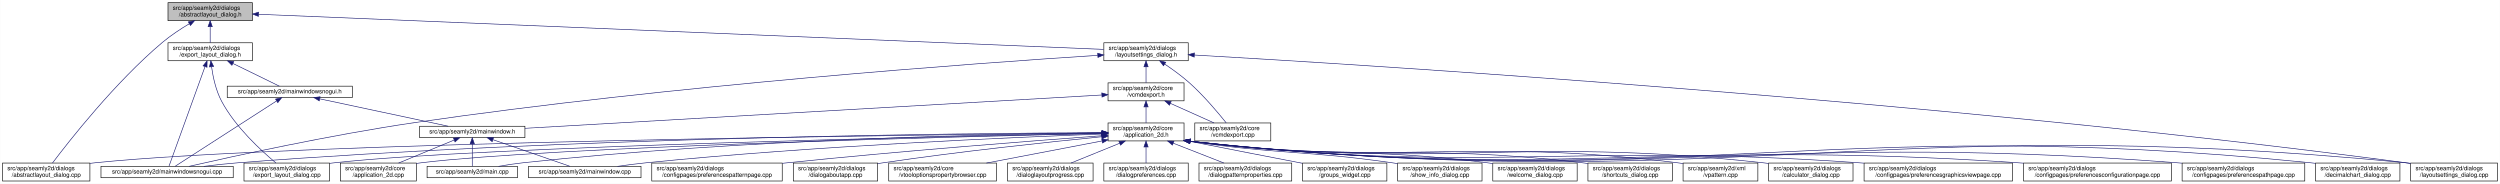
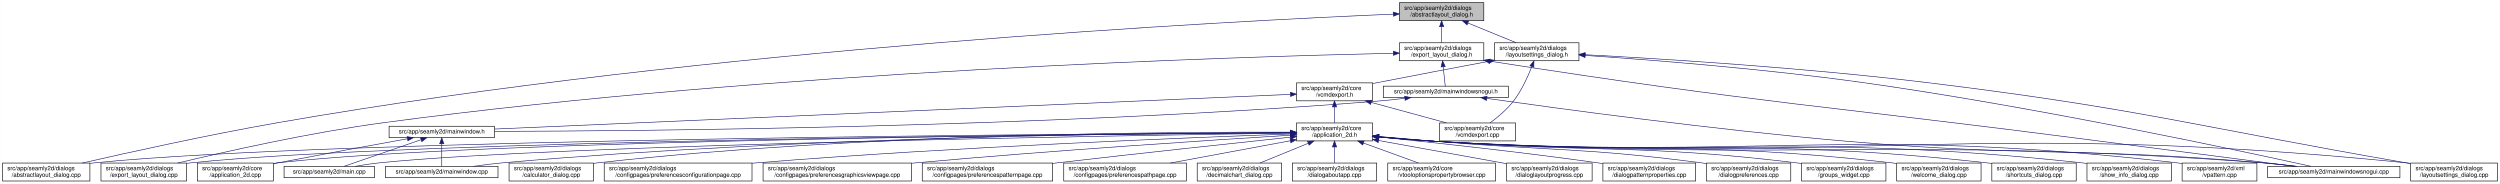
<svg xmlns="http://www.w3.org/2000/svg" xmlns:xlink="http://www.w3.org/1999/xlink" width="4178pt" height="307pt" viewBox="0.00 0.00 4177.50 307.00">
  <g id="graph0" class="graph" transform="scale(1 1) rotate(0) translate(4 303)">
    <polygon fill="white" stroke="transparent" points="-4,4 -4,-303 4173.5,-303 4173.5,4 -4,4" />
    <g id="node1" class="node">
      <g id="a_node1">
        <a xlink:title=" ">
-           <polygon fill="#bfbfbf" stroke="black" points="276.5,-268.5 276.5,-298.5 417.5,-298.5 417.5,-268.5 276.5,-268.5" />
-           <text text-anchor="start" x="284.5" y="-286.5" font-family="Helvetica,sans-Serif" font-size="10.00">src/app/seamly2d/dialogs</text>
-           <text text-anchor="middle" x="347" y="-275.5" font-family="Helvetica,sans-Serif" font-size="10.00">/abstractlayout_dialog.h</text>
+           <polygon fill="#bfbfbf" stroke="black" points="2334.5,-268.5 2334.5,-298.5 2475.5,-298.5 2475.5,-268.5 2334.5,-268.5" />
+           <text text-anchor="start" x="2342.5" y="-286.5" font-family="Helvetica,sans-Serif" font-size="10.00">src/app/seamly2d/dialogs</text>
+           <text text-anchor="middle" x="2405" y="-275.5" font-family="Helvetica,sans-Serif" font-size="10.00">/abstractlayout_dialog.h</text>
        </a>
      </g>
    </g>
    <g id="node2" class="node">
      <g id="a_node2">
        <a xlink:href="../../dd/db4/abstractlayout__dialog_8cpp.html" target="_top" xlink:title=" ">
          <polygon fill="white" stroke="black" points="0,-0.5 0,-30.5 146,-30.5 146,-0.5 0,-0.5" />
          <text text-anchor="start" x="8" y="-18.5" font-family="Helvetica,sans-Serif" font-size="10.00">src/app/seamly2d/dialogs</text>
          <text text-anchor="middle" x="73" y="-7.5" font-family="Helvetica,sans-Serif" font-size="10.00">/abstractlayout_dialog.cpp</text>
        </a>
      </g>
    </g>
    <g id="edge1" class="edge">
-       <path fill="none" stroke="midnightblue" d="M312.15,-263.36C297.57,-254.64 280.83,-243.66 267,-232 187.91,-165.32 110.79,-66.83 83.44,-30.56" />
-       <polygon fill="midnightblue" stroke="midnightblue" points="310.51,-266.45 320.91,-268.48 314.05,-260.41 310.51,-266.45" />
+       <path fill="none" stroke="midnightblue" d="M2324.25,-279.37C2056.8,-268.04 1176.28,-223.05 460,-98 343.66,-77.69 208.96,-47.88 133.08,-30.51" />
+       <polygon fill="midnightblue" stroke="midnightblue" points="2324.12,-282.87 2334.26,-279.79 2324.41,-275.87 2324.12,-282.87" />
    </g>
    <g id="node3" class="node">
      <g id="a_node3">
        <a xlink:href="../../d1/d8e/export__layout__dialog_8h.html" target="_top" xlink:title=" ">
-           <polygon fill="white" stroke="black" points="276.5,-201.5 276.5,-231.5 417.5,-231.5 417.5,-201.5 276.5,-201.5" />
-           <text text-anchor="start" x="284.5" y="-219.5" font-family="Helvetica,sans-Serif" font-size="10.00">src/app/seamly2d/dialogs</text>
-           <text text-anchor="middle" x="347" y="-208.5" font-family="Helvetica,sans-Serif" font-size="10.00">/export_layout_dialog.h</text>
+           <polygon fill="white" stroke="black" points="2334.5,-201.5 2334.5,-231.5 2475.5,-231.5 2475.5,-201.5 2334.5,-201.5" />
+           <text text-anchor="start" x="2342.5" y="-219.5" font-family="Helvetica,sans-Serif" font-size="10.00">src/app/seamly2d/dialogs</text>
+           <text text-anchor="middle" x="2405" y="-208.5" font-family="Helvetica,sans-Serif" font-size="10.00">/export_layout_dialog.h</text>
        </a>
      </g>
    </g>
    <g id="edge2" class="edge">
-       <path fill="none" stroke="midnightblue" d="M347,-258.11C347,-249.15 347,-239.32 347,-231.58" />
-       <polygon fill="midnightblue" stroke="midnightblue" points="343.5,-258.4 347,-268.4 350.5,-258.4 343.5,-258.4" />
+       <path fill="none" stroke="midnightblue" d="M2405,-258.11C2405,-249.15 2405,-239.32 2405,-231.58" />
+       <polygon fill="midnightblue" stroke="midnightblue" points="2401.5,-258.4 2405,-268.4 2408.5,-258.4 2401.5,-258.4" />
    </g>
    <g id="node11" class="node">
      <g id="a_node11">
        <a xlink:href="../../d3/dd8/layoutsettings__dialog_8h.html" target="_top" xlink:title=" ">
-           <polygon fill="white" stroke="black" points="1840.5,-201.5 1840.5,-231.5 1981.5,-231.5 1981.5,-201.5 1840.5,-201.5" />
-           <text text-anchor="start" x="1848.5" y="-219.5" font-family="Helvetica,sans-Serif" font-size="10.00">src/app/seamly2d/dialogs</text>
-           <text text-anchor="middle" x="1911" y="-208.5" font-family="Helvetica,sans-Serif" font-size="10.00">/layoutsettings_dialog.h</text>
+           <polygon fill="white" stroke="black" points="2493.5,-201.5 2493.5,-231.5 2634.5,-231.5 2634.5,-201.5 2493.5,-201.5" />
+           <text text-anchor="start" x="2501.5" y="-219.5" font-family="Helvetica,sans-Serif" font-size="10.00">src/app/seamly2d/dialogs</text>
+           <text text-anchor="middle" x="2564" y="-208.5" font-family="Helvetica,sans-Serif" font-size="10.00">/layoutsettings_dialog.h</text>
        </a>
      </g>
    </g>
    <g id="edge11" class="edge">
-       <path fill="none" stroke="midnightblue" d="M427.97,-279.13C700.7,-267.8 1583.11,-231.13 1840.14,-220.45" />
-       <polygon fill="midnightblue" stroke="midnightblue" points="427.6,-275.65 417.75,-279.56 427.89,-282.64 427.6,-275.65" />
+       <path fill="none" stroke="midnightblue" d="M2448.92,-264.54C2474.37,-254.14 2505.93,-241.24 2529.57,-231.58" />
+       <polygon fill="midnightblue" stroke="midnightblue" points="2447.43,-261.37 2439.5,-268.4 2450.08,-267.85 2447.43,-261.37" />
    </g>
    <g id="node4" class="node">
      <g id="a_node4">
        <a xlink:href="../../dd/d54/export__layout__dialog_8cpp.html" target="_top" xlink:title=" ">
-           <polygon fill="white" stroke="black" points="403.5,-0.5 403.5,-30.5 546.5,-30.5 546.5,-0.5 403.5,-0.5" />
-           <text text-anchor="start" x="411.5" y="-18.5" font-family="Helvetica,sans-Serif" font-size="10.00">src/app/seamly2d/dialogs</text>
-           <text text-anchor="middle" x="475" y="-7.5" font-family="Helvetica,sans-Serif" font-size="10.00">/export_layout_dialog.cpp</text>
+           <polygon fill="white" stroke="black" points="164.5,-0.5 164.5,-30.5 307.5,-30.5 307.5,-0.5 164.5,-0.5" />
+           <text text-anchor="start" x="172.5" y="-18.5" font-family="Helvetica,sans-Serif" font-size="10.00">src/app/seamly2d/dialogs</text>
+           <text text-anchor="middle" x="236" y="-7.5" font-family="Helvetica,sans-Serif" font-size="10.00">/export_layout_dialog.cpp</text>
        </a>
      </g>
    </g>
    <g id="edge3" class="edge">
-       <path fill="none" stroke="midnightblue" d="M349.32,-191.33C351.7,-174.47 356.49,-151.89 366,-134 389.11,-90.51 432.37,-50.99 456.87,-30.74" />
-       <polygon fill="midnightblue" stroke="midnightblue" points="345.82,-191.12 348.07,-201.47 352.76,-191.97 345.82,-191.12" />
+       <path fill="none" stroke="midnightblue" d="M2324.2,-213.98C2073.03,-208.45 1283.92,-184.84 637,-98 513.08,-81.37 370.01,-49.08 292.7,-30.53" />
+       <polygon fill="midnightblue" stroke="midnightblue" points="2324.26,-217.49 2334.34,-214.2 2324.42,-210.49 2324.26,-217.49" />
    </g>
    <g id="node5" class="node">
      <g id="a_node5">
+         <a xlink:href="../../d1/d82/mainwindowsnogui_8h.html" target="_top" xlink:title=" ">
+           <polygon fill="white" stroke="black" points="2307.5,-140 2307.5,-159 2516.5,-159 2516.5,-140 2307.5,-140" />
+           <text text-anchor="middle" x="2412" y="-147" font-family="Helvetica,sans-Serif" font-size="10.00">src/app/seamly2d/mainwindowsnogui.h</text>
+         </a>
+       </g>
+     </g>
+     <g id="edge4" class="edge">
+       <path fill="none" stroke="midnightblue" d="M2407.61,-191.25C2408.82,-180.02 2410.18,-167.38 2411.06,-159.19" />
+       <polygon fill="midnightblue" stroke="midnightblue" points="2404.11,-191.08 2406.52,-201.4 2411.07,-191.83 2404.11,-191.08" />
+     </g>
+     <g id="node10" class="node">
+       <g id="a_node10">
        <a xlink:href="../../d8/de8/mainwindowsnogui_8cpp.html" target="_top" xlink:title=" ">
-           <polygon fill="white" stroke="black" points="164.5,-6 164.5,-25 385.5,-25 385.5,-6 164.5,-6" />
-           <text text-anchor="middle" x="275" y="-13" font-family="Helvetica,sans-Serif" font-size="10.00">src/app/seamly2d/mainwindowsnogui.cpp</text>
-         </a>
-       </g>
-     </g>
-     <g id="edge4" class="edge">
-       <path fill="none" stroke="midnightblue" d="M338.33,-191.53C322.29,-147.21 288.7,-54.38 278.21,-25.36" />
-       <polygon fill="midnightblue" stroke="midnightblue" points="335.13,-192.98 341.82,-201.19 341.71,-190.59 335.13,-192.98" />
+           <polygon fill="white" stroke="black" points="3785.5,-6 3785.5,-25 4006.5,-25 4006.5,-6 3785.5,-6" />
+           <text text-anchor="middle" x="3896" y="-13" font-family="Helvetica,sans-Serif" font-size="10.00">src/app/seamly2d/mainwindowsnogui.cpp</text>
+         </a>
+       </g>
+     </g>
+     <g id="edge10" class="edge">
+       <path fill="none" stroke="midnightblue" d="M2485.68,-200.77C2938.26,-129.79 3055.06,-125.76 3506,-67 3619.91,-52.16 3752.55,-35.01 3830.1,-25" />
+       <polygon fill="midnightblue" stroke="midnightblue" points="2484.94,-197.35 2475.6,-202.36 2486.03,-204.26 2484.94,-197.35" />
    </g>
    <g id="node6" class="node">
      <g id="a_node6">
-         <a xlink:href="../../d1/d82/mainwindowsnogui_8h.html" target="_top" xlink:title=" ">
-           <polygon fill="white" stroke="black" points="375.5,-140 375.5,-159 584.5,-159 584.5,-140 375.5,-140" />
-           <text text-anchor="middle" x="480" y="-147" font-family="Helvetica,sans-Serif" font-size="10.00">src/app/seamly2d/mainwindowsnogui.h</text>
+         <a xlink:href="../../d9/d53/mainwindow_8h.html" target="_top" xlink:title=" ">
+           <polygon fill="white" stroke="black" points="646,-73 646,-92 822,-92 822,-73 646,-73" />
+           <text text-anchor="middle" x="734" y="-80" font-family="Helvetica,sans-Serif" font-size="10.00">src/app/seamly2d/mainwindow.h</text>
        </a>
      </g>
    </g>
    <g id="edge5" class="edge">
-       <path fill="none" stroke="midnightblue" d="M384.92,-196.97C410.47,-184.48 442.97,-168.6 462.59,-159.01" />
-       <polygon fill="midnightblue" stroke="midnightblue" points="383.31,-193.86 375.86,-201.4 386.38,-200.15 383.31,-193.86" />
-     </g>
-     <g id="edge10" class="edge">
-       <path fill="none" stroke="midnightblue" d="M458.02,-134.35C415.4,-106.9 322.68,-47.2 288.23,-25.02" />
-       <polygon fill="midnightblue" stroke="midnightblue" points="456.25,-137.37 466.55,-139.84 460.04,-131.48 456.25,-137.37" />
+       <path fill="none" stroke="midnightblue" d="M2343.35,-138.71C2328.43,-136.87 2312.7,-135.17 2298,-134 1737.42,-89.4 1060.82,-83.91 822.35,-83.44" />
+       <polygon fill="midnightblue" stroke="midnightblue" points="2343.17,-142.21 2353.53,-139.99 2344.05,-135.27 2343.17,-142.21" />
+     </g>
+     <g id="edge9" class="edge">
+       <path fill="none" stroke="midnightblue" d="M2480.7,-138.53C2601.73,-121.33 2860.98,-86.08 3081,-67 3389.15,-40.28 3467.84,-57.57 3776,-31 3794.29,-29.42 3814.1,-27.23 3832.25,-25.03" />
+       <polygon fill="midnightblue" stroke="midnightblue" points="2479.88,-135.11 2470.47,-139.99 2480.87,-142.04 2479.88,-135.11" />
    </g>
    <g id="node7" class="node">
      <g id="a_node7">
-         <a xlink:href="../../d9/d53/mainwindow_8h.html" target="_top" xlink:title=" ">
-           <polygon fill="white" stroke="black" points="697,-73 697,-92 873,-92 873,-73 697,-73" />
-           <text text-anchor="middle" x="785" y="-80" font-family="Helvetica,sans-Serif" font-size="10.00">src/app/seamly2d/mainwindow.h</text>
+         <a xlink:href="../../df/d3e/application__2d_8cpp.html" target="_top" xlink:title=" ">
+           <polygon fill="white" stroke="black" points="325.5,-0.5 325.5,-30.5 452.5,-30.5 452.5,-0.5 325.5,-0.5" />
+           <text text-anchor="start" x="333.5" y="-18.5" font-family="Helvetica,sans-Serif" font-size="10.00">src/app/seamly2d/core</text>
+           <text text-anchor="middle" x="389" y="-7.5" font-family="Helvetica,sans-Serif" font-size="10.00">/application_2d.cpp</text>
        </a>
      </g>
    </g>
    <g id="edge6" class="edge">
-       <path fill="none" stroke="midnightblue" d="M530.19,-137.8C590.21,-125.01 689.48,-103.86 744.72,-92.08" />
-       <polygon fill="midnightblue" stroke="midnightblue" points="529.24,-134.43 520.19,-139.94 530.7,-141.27 529.24,-134.43" />
+       <path fill="none" stroke="midnightblue" d="M676.66,-71.16C621.38,-61.14 535.4,-45.37 461,-31 458.25,-30.47 455.43,-29.92 452.59,-29.36" />
+       <polygon fill="midnightblue" stroke="midnightblue" points="676.15,-74.63 686.61,-72.97 677.4,-67.74 676.15,-74.63" />
    </g>
    <g id="node8" class="node">
      <g id="a_node8">
-         <a xlink:href="../../df/d3e/application__2d_8cpp.html" target="_top" xlink:title=" ">
-           <polygon fill="white" stroke="black" points="564.5,-0.5 564.5,-30.5 691.5,-30.5 691.5,-0.5 564.5,-0.5" />
-           <text text-anchor="start" x="572.5" y="-18.5" font-family="Helvetica,sans-Serif" font-size="10.00">src/app/seamly2d/core</text>
-           <text text-anchor="middle" x="628" y="-7.5" font-family="Helvetica,sans-Serif" font-size="10.00">/application_2d.cpp</text>
+         <a xlink:href="../../dc/d14/app_2seamly2d_2main_8cpp.html" target="_top" xlink:title=" ">
+           <polygon fill="white" stroke="black" points="470.5,-6 470.5,-25 621.5,-25 621.5,-6 470.5,-6" />
+           <text text-anchor="middle" x="546" y="-13" font-family="Helvetica,sans-Serif" font-size="10.00">src/app/seamly2d/main.cpp</text>
        </a>
      </g>
    </g>
    <g id="edge7" class="edge">
-       <path fill="none" stroke="midnightblue" d="M754.6,-68.91C728.01,-57.91 689.45,-41.94 661.88,-30.53" />
-       <polygon fill="midnightblue" stroke="midnightblue" points="753.57,-72.28 764.15,-72.87 756.25,-65.81 753.57,-72.28" />
+       <path fill="none" stroke="midnightblue" d="M699.11,-69.44C661.81,-56.54 603.63,-36.42 570.77,-25.06" />
+       <polygon fill="midnightblue" stroke="midnightblue" points="698.44,-72.91 709.04,-72.87 700.73,-66.29 698.44,-72.91" />
    </g>
    <g id="node9" class="node">
      <g id="a_node9">
-         <a xlink:href="../../dc/d14/app_2seamly2d_2main_8cpp.html" target="_top" xlink:title=" ">
-           <polygon fill="white" stroke="black" points="709.5,-6 709.5,-25 860.5,-25 860.5,-6 709.5,-6" />
-           <text text-anchor="middle" x="785" y="-13" font-family="Helvetica,sans-Serif" font-size="10.00">src/app/seamly2d/main.cpp</text>
+         <a xlink:href="../../d8/dd9/mainwindow_8cpp.html" target="_top" xlink:title=" ">
+           <polygon fill="white" stroke="black" points="640,-6 640,-25 828,-25 828,-6 640,-6" />
+           <text text-anchor="middle" x="734" y="-13" font-family="Helvetica,sans-Serif" font-size="10.00">src/app/seamly2d/mainwindow.cpp</text>
        </a>
      </g>
    </g>
    <g id="edge8" class="edge">
-       <path fill="none" stroke="midnightblue" d="M785,-62.54C785,-50.17 785,-34.62 785,-25.13" />
-       <polygon fill="midnightblue" stroke="midnightblue" points="781.5,-62.73 785,-72.73 788.5,-62.73 781.5,-62.73" />
-     </g>
-     <g id="node10" class="node">
-       <g id="a_node10">
-         <a xlink:href="../../d8/dd9/mainwindow_8cpp.html" target="_top" xlink:title=" ">
-           <polygon fill="white" stroke="black" points="879,-6 879,-25 1067,-25 1067,-6 879,-6" />
-           <text text-anchor="middle" x="973" y="-13" font-family="Helvetica,sans-Serif" font-size="10.00">src/app/seamly2d/mainwindow.cpp</text>
-         </a>
-       </g>
-     </g>
-     <g id="edge9" class="edge">
-       <path fill="none" stroke="midnightblue" d="M819.89,-69.44C857.19,-56.54 915.37,-36.42 948.23,-25.06" />
-       <polygon fill="midnightblue" stroke="midnightblue" points="818.27,-66.29 809.96,-72.87 820.56,-72.91 818.27,-66.29" />
+       <path fill="none" stroke="midnightblue" d="M734,-62.54C734,-50.17 734,-34.62 734,-25.13" />
+       <polygon fill="midnightblue" stroke="midnightblue" points="730.5,-62.73 734,-72.73 737.5,-62.73 730.5,-62.73" />
    </g>
    <g id="edge41" class="edge">
-       <path fill="none" stroke="midnightblue" d="M1830.16,-210.51C1633.76,-197.8 1116.17,-160.66 688,-98 548.07,-77.52 383.72,-41.44 311.81,-25.04" />
-       <polygon fill="midnightblue" stroke="midnightblue" points="1830.19,-214.02 1840.39,-211.17 1830.64,-207.04 1830.19,-214.02" />
+       <path fill="none" stroke="midnightblue" d="M2644.84,-210.4C2751.5,-203.12 2944.91,-188.03 3109,-165 3398.84,-124.32 3744.14,-50.13 3857.72,-25.05" />
+       <polygon fill="midnightblue" stroke="midnightblue" points="2644.54,-206.91 2634.8,-211.08 2645.01,-213.89 2644.54,-206.91" />
    </g>
    <g id="node12" class="node">
      <g id="a_node12">
        <a xlink:href="../../dd/d57/vcmdexport_8h.html" target="_top" xlink:title=" ">
-           <polygon fill="white" stroke="black" points="1847.5,-134.5 1847.5,-164.5 1974.5,-164.5 1974.5,-134.5 1847.5,-134.5" />
-           <text text-anchor="start" x="1855.5" y="-152.5" font-family="Helvetica,sans-Serif" font-size="10.00">src/app/seamly2d/core</text>
-           <text text-anchor="middle" x="1911" y="-141.5" font-family="Helvetica,sans-Serif" font-size="10.00">/vcmdexport.h</text>
+           <polygon fill="white" stroke="black" points="2162.5,-134.5 2162.5,-164.5 2289.5,-164.5 2289.5,-134.5 2162.5,-134.5" />
+           <text text-anchor="start" x="2170.5" y="-152.5" font-family="Helvetica,sans-Serif" font-size="10.00">src/app/seamly2d/core</text>
+           <text text-anchor="middle" x="2226" y="-141.5" font-family="Helvetica,sans-Serif" font-size="10.00">/vcmdexport.h</text>
        </a>
      </g>
    </g>
    <g id="edge12" class="edge">
-       <path fill="none" stroke="midnightblue" d="M1911,-191.11C1911,-182.15 1911,-172.32 1911,-164.58" />
-       <polygon fill="midnightblue" stroke="midnightblue" points="1907.5,-191.4 1911,-201.4 1914.5,-191.4 1907.5,-191.4" />
-     </g>
-     <g id="node25" class="node">
-       <g id="a_node25">
+       <path fill="none" stroke="midnightblue" d="M2483.42,-200.44C2430.65,-190.52 2360.19,-177.17 2298,-165 2295.25,-164.46 2292.44,-163.91 2289.6,-163.35" />
+       <polygon fill="midnightblue" stroke="midnightblue" points="2482.92,-203.91 2493.39,-202.32 2484.21,-197.03 2482.92,-203.91" />
+     </g>
+     <g id="node26" class="node">
+       <g id="a_node26">
        <a xlink:href="../../d0/dfa/layoutsettings__dialog_8cpp.html" target="_top" xlink:title=" ">
          <polygon fill="white" stroke="black" points="4024.5,-0.5 4024.5,-30.5 4169.5,-30.5 4169.5,-0.5 4024.5,-0.5" />
          <text text-anchor="start" x="4032.5" y="-18.5" font-family="Helvetica,sans-Serif" font-size="10.00">src/app/seamly2d/dialogs</text>
          <text text-anchor="middle" x="4097" y="-7.5" font-family="Helvetica,sans-Serif" font-size="10.00">/layoutsettings_dialog.cpp</text>
        </a>
      </g>
    </g>
    <g id="edge40" class="edge">
-       <path fill="none" stroke="midnightblue" d="M1991.76,-211.04C2272.35,-194.98 3230.68,-135.49 4016,-31 4018.69,-30.64 4021.43,-30.26 4024.19,-29.85" />
-       <polygon fill="midnightblue" stroke="midnightblue" points="1991.45,-207.55 1981.66,-211.61 1991.85,-214.54 1991.45,-207.55" />
+       <path fill="none" stroke="midnightblue" d="M2644.76,-211.55C2768.18,-205 3011.02,-190.05 3216,-165 3573.85,-121.26 3660.78,-92.54 4016,-31 4018.67,-30.54 4021.4,-30.06 4024.15,-29.58" />
+       <polygon fill="midnightblue" stroke="midnightblue" points="2644.44,-208.06 2634.64,-212.09 2644.81,-215.06 2644.44,-208.06" />
    </g>
    <g id="node31" class="node">
      <g id="a_node31">
        <a xlink:href="../../df/d9b/vcmdexport_8cpp.html" target="_top" xlink:title=" ">
-           <polygon fill="white" stroke="black" points="1992.5,-67.5 1992.5,-97.5 2119.5,-97.5 2119.5,-67.5 1992.5,-67.5" />
-           <text text-anchor="start" x="2000.5" y="-85.5" font-family="Helvetica,sans-Serif" font-size="10.00">src/app/seamly2d/core</text>
-           <text text-anchor="middle" x="2056" y="-74.5" font-family="Helvetica,sans-Serif" font-size="10.00">/vcmdexport.cpp</text>
+           <polygon fill="white" stroke="black" points="2401.5,-67.5 2401.5,-97.5 2528.5,-97.5 2528.5,-67.5 2401.5,-67.5" />
+           <text text-anchor="start" x="2409.5" y="-85.5" font-family="Helvetica,sans-Serif" font-size="10.00">src/app/seamly2d/core</text>
+           <text text-anchor="middle" x="2465" y="-74.5" font-family="Helvetica,sans-Serif" font-size="10.00">/vcmdexport.cpp</text>
        </a>
      </g>
    </g>
    <g id="edge39" class="edge">
-       <path fill="none" stroke="midnightblue" d="M1942.4,-195.76C1955.47,-186.98 1970.48,-176.12 1983,-165 2007.15,-143.56 2031.42,-114.66 2045,-97.65" />
-       <polygon fill="midnightblue" stroke="midnightblue" points="1940.14,-193.06 1933.72,-201.49 1943.99,-198.91 1940.14,-193.06" />
+       <path fill="none" stroke="midnightblue" d="M2555.63,-191.45C2548.96,-174.37 2538.52,-151.46 2525,-134 2514,-119.79 2498.39,-106.81 2485.85,-97.56" />
+       <polygon fill="midnightblue" stroke="midnightblue" points="2552.5,-193.08 2559.28,-201.23 2559.06,-190.63 2552.5,-193.08" />
    </g>
    <g id="edge38" class="edge">
-       <path fill="none" stroke="midnightblue" d="M1837.15,-144.24C1637.64,-132.72 1088.41,-101.01 873.17,-88.59" />
-       <polygon fill="midnightblue" stroke="midnightblue" points="1837.05,-147.74 1847.24,-144.82 1837.45,-140.75 1837.05,-147.74" />
+       <path fill="none" stroke="midnightblue" d="M2152.33,-145.29C1903.11,-134.43 1092.15,-99.1 822.27,-87.35" />
+       <polygon fill="midnightblue" stroke="midnightblue" points="2152.23,-148.79 2162.37,-145.73 2152.53,-141.8 2152.23,-148.79" />
    </g>
    <g id="node13" class="node">
      <g id="a_node13">
        <a xlink:href="../../d7/d61/application__2d_8h.html" target="_top" xlink:title=" ">
-           <polygon fill="white" stroke="black" points="1847.5,-67.5 1847.5,-97.5 1974.5,-97.5 1974.5,-67.5 1847.5,-67.5" />
-           <text text-anchor="start" x="1855.5" y="-85.5" font-family="Helvetica,sans-Serif" font-size="10.00">src/app/seamly2d/core</text>
-           <text text-anchor="middle" x="1911" y="-74.5" font-family="Helvetica,sans-Serif" font-size="10.00">/application_2d.h</text>
+           <polygon fill="white" stroke="black" points="2162.5,-67.5 2162.5,-97.5 2289.5,-97.5 2289.5,-67.5 2162.5,-67.5" />
+           <text text-anchor="start" x="2170.5" y="-85.5" font-family="Helvetica,sans-Serif" font-size="10.00">src/app/seamly2d/core</text>
+           <text text-anchor="middle" x="2226" y="-74.5" font-family="Helvetica,sans-Serif" font-size="10.00">/application_2d.h</text>
        </a>
      </g>
    </g>
    <g id="edge13" class="edge">
-       <path fill="none" stroke="midnightblue" d="M1911,-124.11C1911,-115.15 1911,-105.32 1911,-97.58" />
-       <polygon fill="midnightblue" stroke="midnightblue" points="1907.5,-124.4 1911,-134.4 1914.5,-124.4 1907.5,-124.4" />
+       <path fill="none" stroke="midnightblue" d="M2226,-124.11C2226,-115.15 2226,-105.32 2226,-97.58" />
+       <polygon fill="midnightblue" stroke="midnightblue" points="2222.5,-124.4 2226,-134.4 2229.5,-124.4 2222.5,-124.4" />
    </g>
    <g id="edge37" class="edge">
-       <path fill="none" stroke="midnightblue" d="M1951.67,-130.27C1974.76,-119.92 2003.24,-107.15 2024.6,-97.58" />
-       <polygon fill="midnightblue" stroke="midnightblue" points="1950.16,-127.11 1942.46,-134.4 1953.02,-133.5 1950.16,-127.11" />
+       <path fill="none" stroke="midnightblue" d="M2287.22,-131.85C2326.19,-121.25 2376.1,-107.68 2413.12,-97.61" />
+       <polygon fill="midnightblue" stroke="midnightblue" points="2286.3,-128.47 2277.57,-134.48 2288.13,-135.23 2286.3,-128.47" />
+     </g>
+     <g id="edge15" class="edge">
+       <path fill="none" stroke="midnightblue" d="M2152.13,-81.19C1830.95,-79.62 554.27,-70.94 155,-31 152.12,-30.71 149.19,-30.38 146.24,-30.01" />
+       <polygon fill="midnightblue" stroke="midnightblue" points="2152.23,-84.69 2162.25,-81.24 2152.27,-77.69 2152.23,-84.69" />
+     </g>
+     <g id="edge27" class="edge">
+       <path fill="none" stroke="midnightblue" d="M2152.15,-81.06C1846.81,-79 681.81,-68.76 316,-31 313.33,-30.72 310.62,-30.41 307.88,-30.06" />
+       <polygon fill="midnightblue" stroke="midnightblue" points="2152.2,-84.56 2162.22,-81.12 2152.25,-77.56 2152.2,-84.56" />
    </g>
    <g id="edge14" class="edge">
-       <path fill="none" stroke="midnightblue" d="M1837,-80.82C1547.2,-77.91 488.98,-65.15 155,-31 152.12,-30.71 149.2,-30.37 146.24,-30" />
-       <polygon fill="midnightblue" stroke="midnightblue" points="1837.36,-84.32 1847.39,-80.92 1837.42,-77.32 1837.36,-84.32" />
-     </g>
-     <g id="edge27" class="edge">
-       <path fill="none" stroke="midnightblue" d="M1836.87,-80.13C1591.45,-75.37 806.66,-58.35 555,-31 552.33,-30.71 549.62,-30.38 546.89,-30.03" />
-       <polygon fill="midnightblue" stroke="midnightblue" points="1837.05,-83.63 1847.11,-80.33 1837.18,-76.63 1837.05,-83.63" />
+       <path fill="none" stroke="midnightblue" d="M2152.03,-81.06C1861.27,-79.08 796.43,-69.29 461,-31 458.21,-30.68 455.37,-30.31 452.51,-29.9" />
+       <polygon fill="midnightblue" stroke="midnightblue" points="2152.02,-84.56 2162.04,-81.13 2152.07,-77.56 2152.02,-84.56" />
+     </g>
+     <g id="edge31" class="edge">
+       <path fill="none" stroke="midnightblue" d="M2152.06,-80.51C1879.59,-76.64 931.9,-61.28 631,-31 617.3,-29.62 602.46,-27.36 589.09,-25.03" />
+       <polygon fill="midnightblue" stroke="midnightblue" points="2152.18,-84.01 2162.23,-80.65 2152.28,-77.01 2152.18,-84.01" />
+     </g>
+     <g id="edge36" class="edge">
+       <path fill="none" stroke="midnightblue" d="M2151.99,-81.5C1944.24,-80.92 1338.12,-75.26 837,-31 820.63,-29.55 802.88,-27.3 786.81,-25" />
+       <polygon fill="midnightblue" stroke="midnightblue" points="2152.16,-85 2162.17,-81.53 2152.18,-78 2152.16,-85" />
    </g>
    <g id="edge34" class="edge">
-       <path fill="none" stroke="midnightblue" d="M1837.17,-81.34C1617.26,-80.37 947.45,-73.85 394,-31 375.22,-29.55 354.85,-27.31 336.35,-25.02" />
-       <polygon fill="midnightblue" stroke="midnightblue" points="1837.29,-84.84 1847.3,-81.38 1837.32,-77.84 1837.29,-84.84" />
-     </g>
-     <g id="edge16" class="edge">
-       <path fill="none" stroke="midnightblue" d="M1837.16,-79.94C1609.75,-74.9 921.95,-57.81 700,-31 697.22,-30.66 694.38,-30.28 691.52,-29.85" />
-       <polygon fill="midnightblue" stroke="midnightblue" points="1837.24,-83.44 1847.32,-80.17 1837.4,-76.45 1837.24,-83.44" />
-     </g>
-     <g id="edge32" class="edge">
-       <path fill="none" stroke="midnightblue" d="M1837.3,-80.97C1666.65,-79.08 1231.36,-70.44 870,-31 856.61,-29.54 842.12,-27.31 828.97,-25.04" />
-       <polygon fill="midnightblue" stroke="midnightblue" points="1837.38,-84.47 1847.42,-81.08 1837.46,-77.47 1837.38,-84.47" />
-     </g>
-     <g id="edge36" class="edge">
-       <path fill="none" stroke="midnightblue" d="M1837.33,-79.01C1691.63,-73.66 1356.47,-59.18 1076,-31 1060.28,-29.42 1043.27,-27.23 1027.69,-25.02" />
-       <polygon fill="midnightblue" stroke="midnightblue" points="1837.37,-82.52 1847.49,-79.38 1837.62,-75.52 1837.37,-82.52" />
+       <path fill="none" stroke="midnightblue" d="M2299.76,-74.08C2328.51,-71.45 2361.77,-68.71 2392,-67 3006.33,-32.21 3162.33,-75.96 3776,-31 3795.15,-29.6 3815.94,-27.34 3834.75,-25.03" />
+       <polygon fill="midnightblue" stroke="midnightblue" points="2299.42,-70.6 2289.78,-75.01 2300.07,-77.57 2299.42,-70.6" />
    </g>
    <g id="node14" class="node">
      <g id="a_node14">
        <a xlink:href="../../d7/dfa/calculator__dialog_8cpp.html" target="_top" xlink:title=" ">
-           <polygon fill="white" stroke="black" points="2951.5,-0.5 2951.5,-30.5 3092.5,-30.5 3092.5,-0.5 2951.5,-0.5" />
-           <text text-anchor="start" x="2959.5" y="-18.5" font-family="Helvetica,sans-Serif" font-size="10.00">src/app/seamly2d/dialogs</text>
-           <text text-anchor="middle" x="3022" y="-7.5" font-family="Helvetica,sans-Serif" font-size="10.00">/calculator_dialog.cpp</text>
-         </a>
-       </g>
-     </g>
-     <g id="edge15" class="edge">
-       <path fill="none" stroke="midnightblue" d="M1984.58,-66.95C2408.31,-17.67 2521.29,-76.79 2942,-31 2945.09,-30.66 2948.23,-30.28 2951.41,-29.85" />
-       <polygon fill="midnightblue" stroke="midnightblue" points="1984.04,-63.49 1974.51,-68.13 1984.85,-70.44 1984.04,-63.49" />
+           <polygon fill="white" stroke="black" points="846.5,-0.5 846.5,-30.5 987.5,-30.5 987.5,-0.5 846.5,-0.5" />
+           <text text-anchor="start" x="854.5" y="-18.5" font-family="Helvetica,sans-Serif" font-size="10.00">src/app/seamly2d/dialogs</text>
+           <text text-anchor="middle" x="917" y="-7.5" font-family="Helvetica,sans-Serif" font-size="10.00">/calculator_dialog.cpp</text>
+         </a>
+       </g>
+     </g>
+     <g id="edge16" class="edge">
+       <path fill="none" stroke="midnightblue" d="M2152.16,-82.07C1960.64,-82.78 1432.42,-79.77 996,-31 993.23,-30.69 990.41,-30.34 987.56,-29.96" />
+       <polygon fill="midnightblue" stroke="midnightblue" points="2152.4,-85.57 2162.39,-82.03 2152.37,-78.57 2152.4,-85.57" />
    </g>
    <g id="node15" class="node">
      <g id="a_node15">
-         <a xlink:href="../../d9/d70/preferencesgraphicsviewpage_8cpp.html" target="_top" xlink:title=" ">
-           <polygon fill="white" stroke="black" points="3111,-0.5 3111,-30.5 3359,-30.5 3359,-0.5 3111,-0.5" />
-           <text text-anchor="start" x="3119" y="-18.5" font-family="Helvetica,sans-Serif" font-size="10.00">src/app/seamly2d/dialogs</text>
-           <text text-anchor="middle" x="3235" y="-7.5" font-family="Helvetica,sans-Serif" font-size="10.00">/configpages/preferencesgraphicsviewpage.cpp</text>
+         <a xlink:href="../../d2/d2d/preferencesconfigurationpage_8cpp.html" target="_top" xlink:title=" ">
+           <polygon fill="white" stroke="black" points="1005.5,-0.5 1005.5,-30.5 1252.5,-30.5 1252.5,-0.5 1005.5,-0.5" />
+           <text text-anchor="start" x="1013.5" y="-18.5" font-family="Helvetica,sans-Serif" font-size="10.00">src/app/seamly2d/dialogs</text>
+           <text text-anchor="middle" x="1129" y="-7.5" font-family="Helvetica,sans-Serif" font-size="10.00">/configpages/preferencesconfigurationpage.cpp</text>
        </a>
      </g>
    </g>
    <g id="edge17" class="edge">
-       <path fill="none" stroke="midnightblue" d="M1984.77,-66.93C2479.05,-10.45 2609.03,-65.75 3102,-31 3104.9,-30.8 3107.83,-30.58 3110.78,-30.35" />
-       <polygon fill="midnightblue" stroke="midnightblue" points="1984.05,-63.49 1974.51,-68.11 1984.85,-70.44 1984.05,-63.49" />
+       <path fill="none" stroke="midnightblue" d="M2152.17,-79.05C1990.61,-73.38 1593.62,-57.74 1262,-31 1258.87,-30.75 1255.71,-30.48 1252.52,-30.2" />
+       <polygon fill="midnightblue" stroke="midnightblue" points="2152.36,-82.56 2162.47,-79.41 2152.6,-75.56 2152.36,-82.56" />
    </g>
    <g id="node16" class="node">
      <g id="a_node16">
-         <a xlink:href="../../d2/d2d/preferencesconfigurationpage_8cpp.html" target="_top" xlink:title=" ">
-           <polygon fill="white" stroke="black" points="3377.5,-0.5 3377.5,-30.5 3624.5,-30.5 3624.5,-0.5 3377.5,-0.5" />
-           <text text-anchor="start" x="3385.5" y="-18.5" font-family="Helvetica,sans-Serif" font-size="10.00">src/app/seamly2d/dialogs</text>
-           <text text-anchor="middle" x="3501" y="-7.5" font-family="Helvetica,sans-Serif" font-size="10.00">/configpages/preferencesconfigurationpage.cpp</text>
+         <a xlink:href="../../d9/d70/preferencesgraphicsviewpage_8cpp.html" target="_top" xlink:title=" ">
+           <polygon fill="white" stroke="black" points="1271,-0.5 1271,-30.5 1519,-30.5 1519,-0.5 1271,-0.5" />
+           <text text-anchor="start" x="1279" y="-18.5" font-family="Helvetica,sans-Serif" font-size="10.00">src/app/seamly2d/dialogs</text>
+           <text text-anchor="middle" x="1395" y="-7.5" font-family="Helvetica,sans-Serif" font-size="10.00">/configpages/preferencesgraphicsviewpage.cpp</text>
        </a>
      </g>
    </g>
    <g id="edge18" class="edge">
-       <path fill="none" stroke="midnightblue" d="M1984.47,-66.97C2596.6,1.24 2756.93,-72.18 3368,-31 3371.13,-30.79 3374.3,-30.56 3377.49,-30.32" />
-       <polygon fill="midnightblue" stroke="midnightblue" points="1984.06,-63.5 1974.51,-68.09 1984.84,-70.45 1984.06,-63.5" />
+       <path fill="none" stroke="midnightblue" d="M2152.39,-77.06C2025.03,-69.17 1755.37,-51.61 1528,-31 1525.11,-30.74 1522.18,-30.47 1519.23,-30.19" />
+       <polygon fill="midnightblue" stroke="midnightblue" points="2152.22,-80.55 2162.42,-77.68 2152.65,-73.57 2152.22,-80.55" />
    </g>
    <g id="node17" class="node">
      <g id="a_node17">
-         <a xlink:href="../../dc/d20/preferencespathpage_8cpp.html" target="_top" xlink:title=" ">
-           <polygon fill="white" stroke="black" points="3642.5,-0.5 3642.5,-30.5 3847.5,-30.5 3847.5,-0.5 3642.5,-0.5" />
-           <text text-anchor="start" x="3650.5" y="-18.5" font-family="Helvetica,sans-Serif" font-size="10.00">src/app/seamly2d/dialogs</text>
-           <text text-anchor="middle" x="3745" y="-7.5" font-family="Helvetica,sans-Serif" font-size="10.00">/configpages/preferencespathpage.cpp</text>
+         <a xlink:href="../../dc/d63/preferencespatternpage_8cpp.html" target="_top" xlink:title=" ">
+           <polygon fill="white" stroke="black" points="1537,-0.5 1537,-30.5 1755,-30.5 1755,-0.5 1537,-0.5" />
+           <text text-anchor="start" x="1545" y="-18.5" font-family="Helvetica,sans-Serif" font-size="10.00">src/app/seamly2d/dialogs</text>
+           <text text-anchor="middle" x="1646" y="-7.5" font-family="Helvetica,sans-Serif" font-size="10.00">/configpages/preferencespatternpage.cpp</text>
        </a>
      </g>
    </g>
    <g id="edge19" class="edge">
-       <path fill="none" stroke="midnightblue" d="M1984.47,-66.98C2714.22,12.86 2905.46,-86.36 3634,-31 3636.71,-30.79 3639.46,-30.57 3642.23,-30.32" />
-       <polygon fill="midnightblue" stroke="midnightblue" points="1984.06,-63.5 1974.51,-68.08 1984.83,-70.46 1984.06,-63.5" />
+       <path fill="none" stroke="midnightblue" d="M2152.49,-73.77C2061.31,-64.12 1901.12,-46.92 1764,-31 1761.13,-30.67 1758.22,-30.33 1755.28,-29.98" />
+       <polygon fill="midnightblue" stroke="midnightblue" points="2152.14,-77.25 2162.45,-74.83 2152.87,-70.29 2152.14,-77.25" />
    </g>
    <g id="node18" class="node">
      <g id="a_node18">
-         <a xlink:href="../../dd/dc2/decimalchart__dialog_8cpp.html" target="_top" xlink:title=" ">
-           <polygon fill="white" stroke="black" points="3865.5,-0.5 3865.5,-30.5 4006.5,-30.5 4006.5,-0.5 3865.5,-0.5" />
-           <text text-anchor="start" x="3873.5" y="-18.5" font-family="Helvetica,sans-Serif" font-size="10.00">src/app/seamly2d/dialogs</text>
-           <text text-anchor="middle" x="3936" y="-7.5" font-family="Helvetica,sans-Serif" font-size="10.00">/decimalchart_dialog.cpp</text>
+         <a xlink:href="../../dc/d20/preferencespathpage_8cpp.html" target="_top" xlink:title=" ">
+           <polygon fill="white" stroke="black" points="1773.5,-0.5 1773.5,-30.5 1978.5,-30.5 1978.5,-0.5 1773.5,-0.5" />
+           <text text-anchor="start" x="1781.5" y="-18.5" font-family="Helvetica,sans-Serif" font-size="10.00">src/app/seamly2d/dialogs</text>
+           <text text-anchor="middle" x="1876" y="-7.5" font-family="Helvetica,sans-Serif" font-size="10.00">/configpages/preferencespathpage.cpp</text>
        </a>
      </g>
    </g>
    <g id="edge20" class="edge">
-       <path fill="none" stroke="midnightblue" d="M1984.59,-66.97C2812.86,22.49 3031.49,-114.13 3857,-31 3859.77,-30.72 3862.6,-30.4 3865.45,-30.04" />
-       <polygon fill="midnightblue" stroke="midnightblue" points="1984.07,-63.51 1974.51,-68.07 1984.83,-70.47 1984.07,-63.51" />
+       <path fill="none" stroke="midnightblue" d="M2152.22,-67.8C2093.26,-56.85 2010.94,-41.56 1951.52,-30.53" />
+       <polygon fill="midnightblue" stroke="midnightblue" points="2151.74,-71.27 2162.21,-69.65 2153.02,-64.39 2151.74,-71.27" />
    </g>
    <g id="node19" class="node">
      <g id="a_node19">
-         <a xlink:href="../../dc/d63/preferencespatternpage_8cpp.html" target="_top" xlink:title=" ">
-           <polygon fill="white" stroke="black" points="1085,-0.5 1085,-30.5 1303,-30.5 1303,-0.5 1085,-0.5" />
-           <text text-anchor="start" x="1093" y="-18.5" font-family="Helvetica,sans-Serif" font-size="10.00">src/app/seamly2d/dialogs</text>
-           <text text-anchor="middle" x="1194" y="-7.5" font-family="Helvetica,sans-Serif" font-size="10.00">/configpages/preferencespatternpage.cpp</text>
+         <a xlink:href="../../dd/dc2/decimalchart__dialog_8cpp.html" target="_top" xlink:title=" ">
+           <polygon fill="white" stroke="black" points="1996.5,-0.5 1996.5,-30.5 2137.5,-30.5 2137.5,-0.5 1996.5,-0.5" />
+           <text text-anchor="start" x="2004.5" y="-18.5" font-family="Helvetica,sans-Serif" font-size="10.00">src/app/seamly2d/dialogs</text>
+           <text text-anchor="middle" x="2067" y="-7.5" font-family="Helvetica,sans-Serif" font-size="10.00">/decimalchart_dialog.cpp</text>
        </a>
      </g>
    </g>
    <g id="edge21" class="edge">
-       <path fill="none" stroke="midnightblue" d="M1836.81,-76.16C1723.55,-67.8 1500.75,-50.55 1312,-31 1309.13,-30.7 1306.21,-30.39 1303.27,-30.08" />
-       <polygon fill="midnightblue" stroke="midnightblue" points="1836.87,-79.67 1847.1,-76.92 1837.38,-72.69 1836.87,-79.67" />
+       <path fill="none" stroke="midnightblue" d="M2182.08,-63.54C2156.63,-53.14 2125.07,-40.24 2101.43,-30.58" />
+       <polygon fill="midnightblue" stroke="midnightblue" points="2180.92,-66.85 2191.5,-67.4 2183.57,-60.37 2180.92,-66.85" />
    </g>
    <g id="node20" class="node">
      <g id="a_node20">
        <a xlink:href="../../dd/d64/dialogaboutapp_8cpp.html" target="_top" xlink:title=" ">
-           <polygon fill="white" stroke="black" points="1321.5,-0.5 1321.5,-30.5 1462.5,-30.5 1462.5,-0.5 1321.5,-0.5" />
-           <text text-anchor="start" x="1329.5" y="-18.5" font-family="Helvetica,sans-Serif" font-size="10.00">src/app/seamly2d/dialogs</text>
-           <text text-anchor="middle" x="1392" y="-7.5" font-family="Helvetica,sans-Serif" font-size="10.00">/dialogaboutapp.cpp</text>
+           <polygon fill="white" stroke="black" points="2155.5,-0.5 2155.5,-30.5 2296.5,-30.5 2296.5,-0.5 2155.5,-0.5" />
+           <text text-anchor="start" x="2163.5" y="-18.5" font-family="Helvetica,sans-Serif" font-size="10.00">src/app/seamly2d/dialogs</text>
+           <text text-anchor="middle" x="2226" y="-7.5" font-family="Helvetica,sans-Serif" font-size="10.00">/dialogaboutapp.cpp</text>
        </a>
      </g>
    </g>
    <g id="edge22" class="edge">
-       <path fill="none" stroke="midnightblue" d="M1837.14,-74.48C1749.74,-65.83 1599.93,-49.93 1472,-31 1468.93,-30.55 1465.79,-30.06 1462.63,-29.56" />
-       <polygon fill="midnightblue" stroke="midnightblue" points="1836.92,-77.97 1847.22,-75.47 1837.61,-71.01 1836.92,-77.97" />
+       <path fill="none" stroke="midnightblue" d="M2226,-57.11C2226,-48.15 2226,-38.32 2226,-30.58" />
+       <polygon fill="midnightblue" stroke="midnightblue" points="2222.5,-57.4 2226,-67.4 2229.5,-57.4 2222.5,-57.4" />
    </g>
    <g id="node21" class="node">
      <g id="a_node21">
        <a xlink:href="../../d2/d00/vtooloptionspropertybrowser_8cpp.html" target="_top" xlink:title=" ">
-           <polygon fill="white" stroke="black" points="1481,-0.5 1481,-30.5 1661,-30.5 1661,-0.5 1481,-0.5" />
-           <text text-anchor="start" x="1489" y="-18.5" font-family="Helvetica,sans-Serif" font-size="10.00">src/app/seamly2d/core</text>
-           <text text-anchor="middle" x="1571" y="-7.5" font-family="Helvetica,sans-Serif" font-size="10.00">/vtooloptionspropertybrowser.cpp</text>
+           <polygon fill="white" stroke="black" points="2315,-0.5 2315,-30.5 2495,-30.5 2495,-0.5 2315,-0.5" />
+           <text text-anchor="start" x="2323" y="-18.5" font-family="Helvetica,sans-Serif" font-size="10.00">src/app/seamly2d/core</text>
+           <text text-anchor="middle" x="2405" y="-7.5" font-family="Helvetica,sans-Serif" font-size="10.00">/vtooloptionspropertybrowser.cpp</text>
        </a>
      </g>
    </g>
    <g id="edge23" class="edge">
-       <path fill="none" stroke="midnightblue" d="M1837.4,-67.43C1780.24,-56.5 1701.36,-41.42 1644.28,-30.51" />
-       <polygon fill="midnightblue" stroke="midnightblue" points="1836.97,-70.91 1847.45,-69.35 1838.28,-64.03 1836.97,-70.91" />
+       <path fill="none" stroke="midnightblue" d="M2274.32,-63.96C2303.15,-53.48 2339.28,-40.37 2366.24,-30.58" />
+       <polygon fill="midnightblue" stroke="midnightblue" points="2273.05,-60.69 2264.84,-67.4 2275.43,-67.27 2273.05,-60.69" />
    </g>
    <g id="node22" class="node">
      <g id="a_node22">
        <a xlink:href="../../d6/d89/dialoglayoutprogress_8cpp.html" target="_top" xlink:title=" ">
-           <polygon fill="white" stroke="black" points="1679.5,-0.5 1679.5,-30.5 1822.5,-30.5 1822.5,-0.5 1679.5,-0.5" />
-           <text text-anchor="start" x="1687.5" y="-18.5" font-family="Helvetica,sans-Serif" font-size="10.00">src/app/seamly2d/dialogs</text>
-           <text text-anchor="middle" x="1751" y="-7.5" font-family="Helvetica,sans-Serif" font-size="10.00">/dialoglayoutprogress.cpp</text>
+           <polygon fill="white" stroke="black" points="2513.5,-0.5 2513.5,-30.5 2656.5,-30.5 2656.5,-0.5 2513.5,-0.5" />
+           <text text-anchor="start" x="2521.5" y="-18.5" font-family="Helvetica,sans-Serif" font-size="10.00">src/app/seamly2d/dialogs</text>
+           <text text-anchor="middle" x="2585" y="-7.5" font-family="Helvetica,sans-Serif" font-size="10.00">/dialoglayoutprogress.cpp</text>
        </a>
      </g>
    </g>
    <g id="edge24" class="edge">
-       <path fill="none" stroke="midnightblue" d="M1866.8,-63.54C1841.2,-53.14 1809.43,-40.24 1785.65,-30.58" />
-       <polygon fill="midnightblue" stroke="midnightblue" points="1865.7,-66.87 1876.28,-67.4 1868.34,-60.39 1865.7,-66.87" />
+       <path fill="none" stroke="midnightblue" d="M2299.95,-68.11C2362.42,-56.8 2451.34,-40.7 2513.2,-29.5" />
+       <polygon fill="midnightblue" stroke="midnightblue" points="2298.98,-64.73 2289.77,-69.95 2300.23,-71.62 2298.98,-64.73" />
    </g>
    <g id="node23" class="node">
      <g id="a_node23">
-         <a xlink:href="../../d5/dc5/dialogpreferences_8cpp.html" target="_top" xlink:title=" ">
-           <polygon fill="white" stroke="black" points="1840.5,-0.5 1840.5,-30.5 1981.5,-30.5 1981.5,-0.5 1840.5,-0.5" />
-           <text text-anchor="start" x="1848.5" y="-18.5" font-family="Helvetica,sans-Serif" font-size="10.00">src/app/seamly2d/dialogs</text>
-           <text text-anchor="middle" x="1911" y="-7.5" font-family="Helvetica,sans-Serif" font-size="10.00">/dialogpreferences.cpp</text>
+         <a xlink:href="../../d5/d18/dialogpatternproperties_8cpp.html" target="_top" xlink:title=" ">
+           <polygon fill="white" stroke="black" points="2674.5,-0.5 2674.5,-30.5 2829.5,-30.5 2829.5,-0.5 2674.5,-0.5" />
+           <text text-anchor="start" x="2682.5" y="-18.5" font-family="Helvetica,sans-Serif" font-size="10.00">src/app/seamly2d/dialogs</text>
+           <text text-anchor="middle" x="2752" y="-7.5" font-family="Helvetica,sans-Serif" font-size="10.00">/dialogpatternproperties.cpp</text>
        </a>
      </g>
    </g>
    <g id="edge25" class="edge">
-       <path fill="none" stroke="midnightblue" d="M1911,-57.11C1911,-48.15 1911,-38.32 1911,-30.58" />
-       <polygon fill="midnightblue" stroke="midnightblue" points="1907.5,-57.4 1911,-67.4 1914.5,-57.4 1907.5,-57.4" />
+       <path fill="none" stroke="midnightblue" d="M2299.82,-74.16C2387.17,-65.21 2536.93,-49.03 2665,-31 2668.03,-30.57 2671.12,-30.12 2674.24,-29.66" />
+       <polygon fill="midnightblue" stroke="midnightblue" points="2299.33,-70.69 2289.74,-75.19 2300.05,-77.66 2299.33,-70.69" />
    </g>
    <g id="node24" class="node">
      <g id="a_node24">
-         <a xlink:href="../../d5/d18/dialogpatternproperties_8cpp.html" target="_top" xlink:title=" ">
-           <polygon fill="white" stroke="black" points="1999.5,-0.5 1999.5,-30.5 2154.5,-30.5 2154.5,-0.5 1999.5,-0.5" />
-           <text text-anchor="start" x="2007.5" y="-18.5" font-family="Helvetica,sans-Serif" font-size="10.00">src/app/seamly2d/dialogs</text>
-           <text text-anchor="middle" x="2077" y="-7.5" font-family="Helvetica,sans-Serif" font-size="10.00">/dialogpatternproperties.cpp</text>
+         <a xlink:href="../../d5/dc5/dialogpreferences_8cpp.html" target="_top" xlink:title=" ">
+           <polygon fill="white" stroke="black" points="2847.5,-0.5 2847.5,-30.5 2988.5,-30.5 2988.5,-0.5 2847.5,-0.5" />
+           <text text-anchor="start" x="2855.5" y="-18.5" font-family="Helvetica,sans-Serif" font-size="10.00">src/app/seamly2d/dialogs</text>
+           <text text-anchor="middle" x="2918" y="-7.5" font-family="Helvetica,sans-Serif" font-size="10.00">/dialogpreferences.cpp</text>
        </a>
      </g>
    </g>
    <g id="edge26" class="edge">
-       <path fill="none" stroke="midnightblue" d="M1956.51,-63.68C1983.13,-53.26 2016.27,-40.28 2041.05,-30.58" />
-       <polygon fill="midnightblue" stroke="midnightblue" points="1955.05,-60.49 1947.02,-67.4 1957.61,-67.01 1955.05,-60.49" />
+       <path fill="none" stroke="midnightblue" d="M2299.82,-74.95C2328.58,-72.42 2361.83,-69.54 2392,-67 2590.17,-50.35 2640.81,-56.76 2838,-31 2841.08,-30.6 2844.22,-30.16 2847.39,-29.69" />
+       <polygon fill="midnightblue" stroke="midnightblue" points="2299.5,-71.46 2289.84,-75.82 2300.11,-78.43 2299.5,-71.46" />
+     </g>
+     <g id="node25" class="node">
+       <g id="a_node25">
+         <a xlink:href="../../db/d5c/groups__widget_8cpp.html" target="_top" xlink:title=" ">
+           <polygon fill="white" stroke="black" points="3006.5,-0.5 3006.5,-30.5 3147.5,-30.5 3147.5,-0.5 3006.5,-0.5" />
+           <text text-anchor="start" x="3014.5" y="-18.5" font-family="Helvetica,sans-Serif" font-size="10.00">src/app/seamly2d/dialogs</text>
+           <text text-anchor="middle" x="3077" y="-7.5" font-family="Helvetica,sans-Serif" font-size="10.00">/groups_widget.cpp</text>
+         </a>
+       </g>
    </g>
    <g id="edge28" class="edge">
-       <path fill="none" stroke="midnightblue" d="M1984.77,-66.95C2883.2,29.48 3119.99,-118.57 4016,-31 4018.7,-30.74 4021.45,-30.43 4024.22,-30.09" />
-       <polygon fill="midnightblue" stroke="midnightblue" points="1984.07,-63.51 1974.51,-68.06 1984.82,-70.47 1984.07,-63.51" />
-     </g>
-     <g id="node26" class="node">
-       <g id="a_node26">
-         <a xlink:href="../../db/d5c/groups__widget_8cpp.html" target="_top" xlink:title=" ">
-           <polygon fill="white" stroke="black" points="2172.5,-0.5 2172.5,-30.5 2313.5,-30.5 2313.5,-0.5 2172.5,-0.5" />
-           <text text-anchor="start" x="2180.5" y="-18.5" font-family="Helvetica,sans-Serif" font-size="10.00">src/app/seamly2d/dialogs</text>
-           <text text-anchor="middle" x="2243" y="-7.5" font-family="Helvetica,sans-Serif" font-size="10.00">/groups_widget.cpp</text>
-         </a>
-       </g>
+       <path fill="none" stroke="midnightblue" d="M2299.79,-74.61C2328.55,-72.04 2361.8,-69.22 2392,-67 2660.64,-47.28 2729.55,-63.08 2997,-31 3000.08,-30.63 3003.23,-30.22 3006.4,-29.77" />
+       <polygon fill="midnightblue" stroke="midnightblue" points="2299.46,-71.13 2289.82,-75.51 2300.09,-78.1 2299.46,-71.13" />
    </g>
    <g id="edge29" class="edge">
-       <path fill="none" stroke="midnightblue" d="M1984.79,-66.65C2053.85,-53.01 2122.5,-39.7 2172.35,-30.09" />
-       <polygon fill="midnightblue" stroke="midnightblue" points="1983.73,-63.29 1974.6,-68.67 1985.09,-70.16 1983.73,-63.29" />
+       <path fill="none" stroke="midnightblue" d="M2299.75,-74.02C2328.51,-71.38 2361.77,-68.65 2392,-67 3112.88,-27.57 3297.63,-102.82 4016,-31 4018.7,-30.73 4021.45,-30.42 4024.22,-30.08" />
+       <polygon fill="midnightblue" stroke="midnightblue" points="2299.41,-70.54 2289.78,-74.95 2300.06,-77.51 2299.41,-70.54" />
    </g>
    <g id="node27" class="node">
      <g id="a_node27">
-         <a xlink:href="../../d2/df4/show__info__dialog_8cpp.html" target="_top" xlink:title=" ">
-           <polygon fill="white" stroke="black" points="2331.5,-0.5 2331.5,-30.5 2472.5,-30.5 2472.5,-0.5 2331.5,-0.5" />
-           <text text-anchor="start" x="2339.5" y="-18.5" font-family="Helvetica,sans-Serif" font-size="10.00">src/app/seamly2d/dialogs</text>
-           <text text-anchor="middle" x="2402" y="-7.5" font-family="Helvetica,sans-Serif" font-size="10.00">/show_info_dialog.cpp</text>
+         <a xlink:href="../../df/d69/welcome__dialog_8cpp.html" target="_top" xlink:title=" ">
+           <polygon fill="white" stroke="black" points="3165.5,-0.5 3165.5,-30.5 3306.5,-30.5 3306.5,-0.5 3165.5,-0.5" />
+           <text text-anchor="start" x="3173.5" y="-18.5" font-family="Helvetica,sans-Serif" font-size="10.00">src/app/seamly2d/dialogs</text>
+           <text text-anchor="middle" x="3236" y="-7.5" font-family="Helvetica,sans-Serif" font-size="10.00">/welcome_dialog.cpp</text>
        </a>
      </g>
    </g>
    <g id="edge30" class="edge">
-       <path fill="none" stroke="midnightblue" d="M1984.58,-66.84C2134.5,-44.37 2175.25,-52.06 2322,-31 2325.07,-30.56 2328.21,-30.09 2331.38,-29.59" />
-       <polygon fill="midnightblue" stroke="midnightblue" points="1983.91,-63.41 1974.55,-68.37 1984.96,-70.33 1983.91,-63.41" />
+       <path fill="none" stroke="midnightblue" d="M2299.78,-74.42C2328.54,-71.82 2361.79,-69.03 2392,-67 2731.17,-44.21 2818.24,-69.4 3156,-31 3159.09,-30.65 3162.23,-30.25 3165.4,-29.82" />
+       <polygon fill="midnightblue" stroke="midnightblue" points="2299.45,-70.93 2289.8,-75.33 2300.08,-77.9 2299.45,-70.93" />
    </g>
    <g id="node28" class="node">
      <g id="a_node28">
-         <a xlink:href="../../df/d69/welcome__dialog_8cpp.html" target="_top" xlink:title=" ">
-           <polygon fill="white" stroke="black" points="2490.5,-0.5 2490.5,-30.5 2631.5,-30.5 2631.5,-0.5 2490.5,-0.5" />
-           <text text-anchor="start" x="2498.5" y="-18.5" font-family="Helvetica,sans-Serif" font-size="10.00">src/app/seamly2d/dialogs</text>
-           <text text-anchor="middle" x="2561" y="-7.5" font-family="Helvetica,sans-Serif" font-size="10.00">/welcome_dialog.cpp</text>
-         </a>
-       </g>
-     </g>
-     <g id="edge31" class="edge">
-       <path fill="none" stroke="midnightblue" d="M1984.46,-66.91C2204.61,-37.66 2264.07,-58.42 2481,-31 2484.08,-30.61 2487.22,-30.18 2490.39,-29.72" />
-       <polygon fill="midnightblue" stroke="midnightblue" points="1983.97,-63.45 1974.53,-68.25 1984.91,-70.38 1983.97,-63.45" />
+         <a xlink:href="../../dd/d84/shortcuts__dialog_8cpp.html" target="_top" xlink:title=" ">
+           <polygon fill="white" stroke="black" points="3324.5,-0.5 3324.5,-30.5 3465.5,-30.5 3465.5,-0.5 3324.5,-0.5" />
+           <text text-anchor="start" x="3332.5" y="-18.5" font-family="Helvetica,sans-Serif" font-size="10.00">src/app/seamly2d/dialogs</text>
+           <text text-anchor="middle" x="3395" y="-7.5" font-family="Helvetica,sans-Serif" font-size="10.00">/shortcuts_dialog.cpp</text>
+         </a>
+       </g>
+     </g>
+     <g id="edge32" class="edge">
+       <path fill="none" stroke="midnightblue" d="M2299.77,-74.29C2328.53,-71.68 2361.78,-68.91 2392,-67 2801.72,-41.13 2906.91,-75.72 3315,-31 3318.09,-30.66 3321.23,-30.27 3324.41,-29.85" />
+       <polygon fill="midnightblue" stroke="midnightblue" points="2299.43,-70.81 2289.8,-75.2 2300.07,-77.78 2299.43,-70.81" />
    </g>
    <g id="node29" class="node">
      <g id="a_node29">
-         <a xlink:href="../../dd/d84/shortcuts__dialog_8cpp.html" target="_top" xlink:title=" ">
-           <polygon fill="white" stroke="black" points="2649.5,-0.5 2649.5,-30.5 2790.5,-30.5 2790.5,-0.5 2649.5,-0.5" />
-           <text text-anchor="start" x="2657.5" y="-18.5" font-family="Helvetica,sans-Serif" font-size="10.00">src/app/seamly2d/dialogs</text>
-           <text text-anchor="middle" x="2720" y="-7.5" font-family="Helvetica,sans-Serif" font-size="10.00">/shortcuts_dialog.cpp</text>
+         <a xlink:href="../../d2/df4/show__info__dialog_8cpp.html" target="_top" xlink:title=" ">
+           <polygon fill="white" stroke="black" points="3483.5,-0.5 3483.5,-30.5 3624.5,-30.5 3624.5,-0.5 3483.5,-0.5" />
+           <text text-anchor="start" x="3491.5" y="-18.5" font-family="Helvetica,sans-Serif" font-size="10.00">src/app/seamly2d/dialogs</text>
+           <text text-anchor="middle" x="3554" y="-7.5" font-family="Helvetica,sans-Serif" font-size="10.00">/show_info_dialog.cpp</text>
        </a>
      </g>
    </g>
    <g id="edge33" class="edge">
-       <path fill="none" stroke="midnightblue" d="M1984.5,-66.93C2274.84,-30.82 2352.82,-64.76 2640,-31 2643.08,-30.64 2646.23,-30.23 2649.4,-29.79" />
-       <polygon fill="midnightblue" stroke="midnightblue" points="1984,-63.47 1974.52,-68.19 1984.88,-70.41 1984,-63.47" />
+       <path fill="none" stroke="midnightblue" d="M2299.76,-74.2C2328.52,-71.58 2361.78,-68.82 2392,-67 2872.28,-38.05 2995.56,-82.04 3474,-31 3477.09,-30.67 3480.24,-30.29 3483.41,-29.87" />
+       <polygon fill="midnightblue" stroke="midnightblue" points="2299.43,-70.71 2289.79,-75.12 2300.07,-77.69 2299.43,-70.71" />
    </g>
    <g id="node30" class="node">
      <g id="a_node30">
        <a xlink:href="../../d3/d49/vpattern_8cpp.html" target="_top" xlink:title=" ">
-           <polygon fill="white" stroke="black" points="2808.5,-0.5 2808.5,-30.5 2933.5,-30.5 2933.5,-0.5 2808.5,-0.5" />
-           <text text-anchor="start" x="2816.5" y="-18.5" font-family="Helvetica,sans-Serif" font-size="10.00">src/app/seamly2d/xml</text>
-           <text text-anchor="middle" x="2871" y="-7.5" font-family="Helvetica,sans-Serif" font-size="10.00">/vpattern.cpp</text>
+           <polygon fill="white" stroke="black" points="3642.5,-0.5 3642.5,-30.5 3767.5,-30.5 3767.5,-0.5 3642.5,-0.5" />
+           <text text-anchor="start" x="3650.5" y="-18.5" font-family="Helvetica,sans-Serif" font-size="10.00">src/app/seamly2d/xml</text>
+           <text text-anchor="middle" x="3705" y="-7.5" font-family="Helvetica,sans-Serif" font-size="10.00">/vpattern.cpp</text>
        </a>
      </g>
    </g>
    <g id="edge35" class="edge">
-       <path fill="none" stroke="midnightblue" d="M1984.45,-66.96C2345.09,-23.96 2441.91,-74.57 2799,-31 2802.04,-30.63 2805.14,-30.2 2808.26,-29.73" />
-       <polygon fill="midnightblue" stroke="midnightblue" points="1984.02,-63.48 1974.52,-68.15 1984.86,-70.43 1984.02,-63.48" />
+       <path fill="none" stroke="midnightblue" d="M2299.76,-74.13C2328.52,-71.5 2361.77,-68.76 2392,-67 2942.86,-34.98 3084.79,-93.69 3633,-31 3636.04,-30.65 3639.14,-30.24 3642.27,-29.78" />
+       <polygon fill="midnightblue" stroke="midnightblue" points="2299.42,-70.65 2289.79,-75.05 2300.07,-77.62 2299.42,-70.65" />
    </g>
  </g>
</svg>
